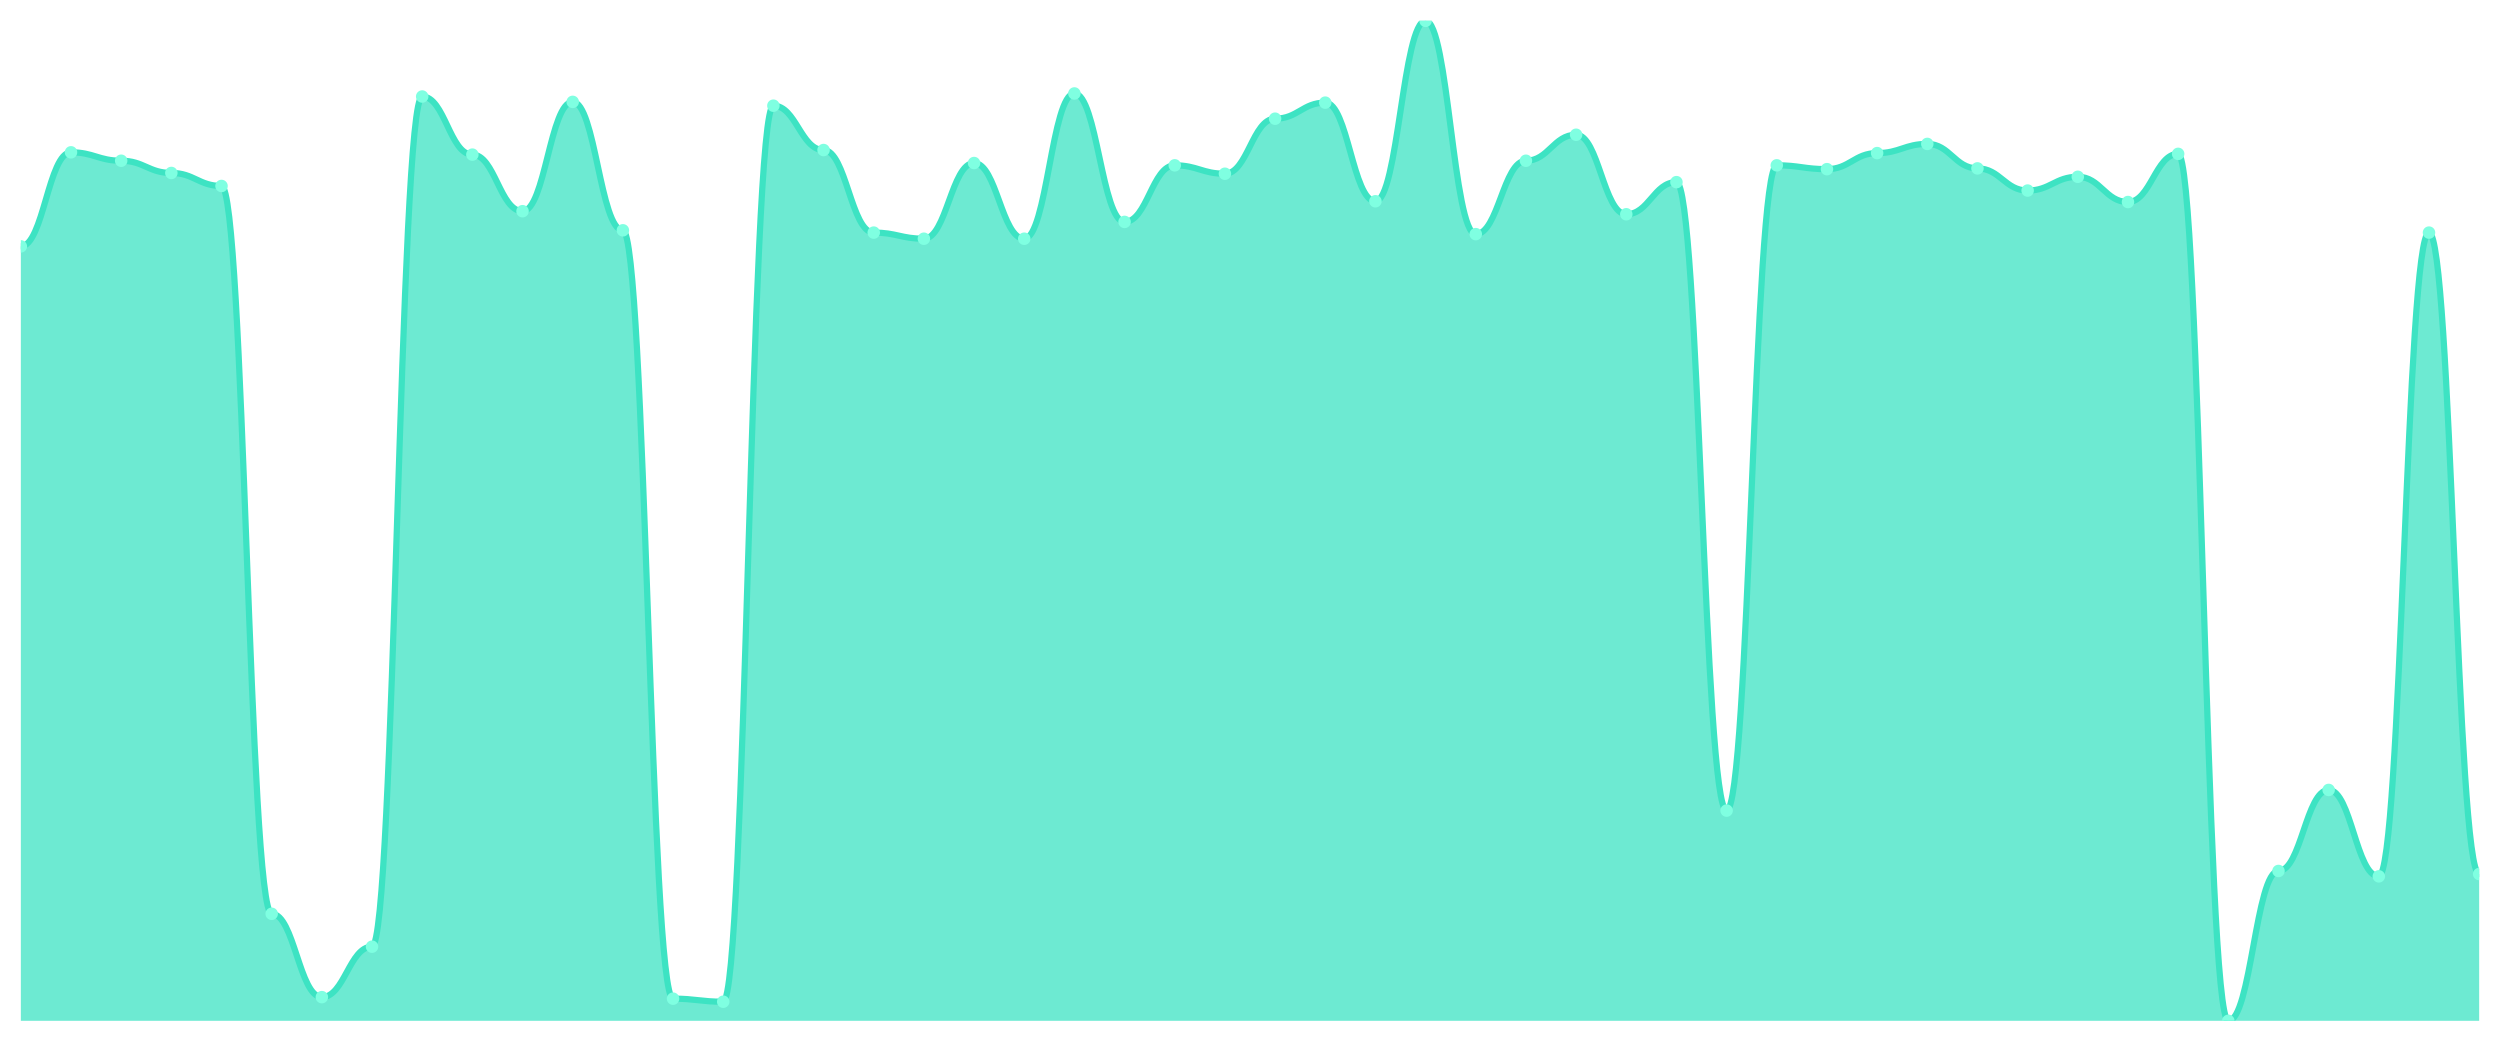
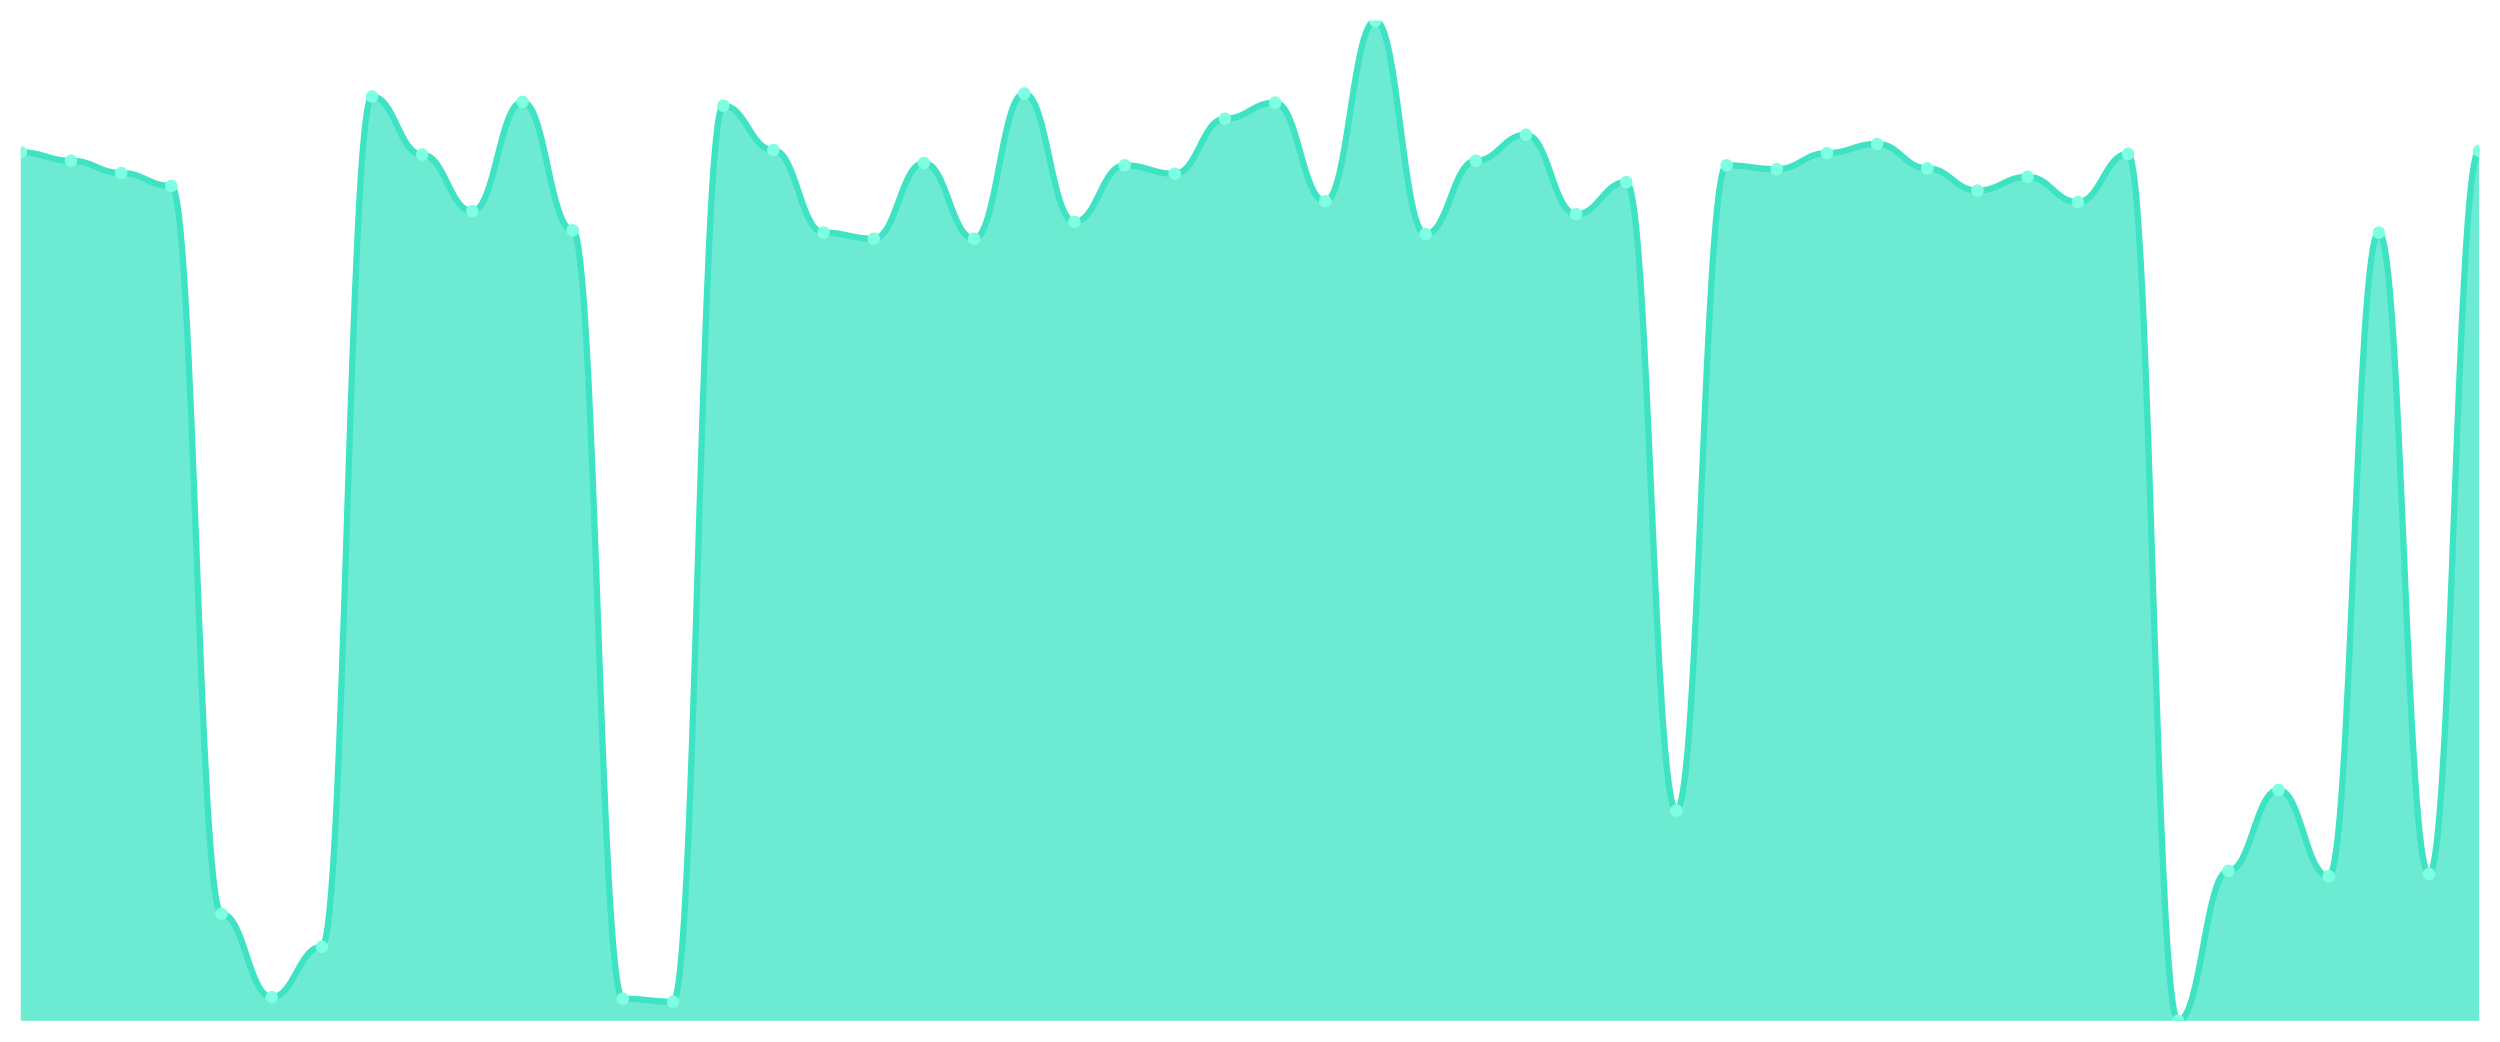
<svg xmlns="http://www.w3.org/2000/svg" viewBox="0 0 1200 500" width="1200" height="500">
  <defs>
    <clipPath id="c">
      <rect x="10" y="10" width="1180" height="480" />
    </clipPath>
  </defs>
  <rect width="1200" height="500" fill="none" />
  <g clip-path="url(#c)">
-     <path d="M 10,490 L 10,118.257 C 20.837,118.257 23.245,73.119 34.082,73.119 C 44.918,73.119 47.327,77.156 58.163,77.156 C 69,77.156 71.408,83.028 82.245,83.028 C 93.082,83.028 95.49,89.266 106.327,89.266 C 117.163,89.266 119.571,438.624 130.408,438.624 C 141.245,438.624 143.653,478.624 154.49,478.624 C 165.327,478.624 167.735,454.404 178.571,454.404 C 189.408,454.404 191.816,46.33 202.653,46.33 C 213.49,46.33 215.898,74.22 226.735,74.22 C 237.571,74.22 239.98,101.376 250.816,101.376 C 261.653,101.376 264.061,48.899 274.898,48.899 C 285.735,48.899 288.143,110.55 298.98,110.55 C 309.816,110.55 312.224,479.358 323.061,479.358 C 333.898,479.358 336.306,480.826 347.143,480.826 C 357.98,480.826 360.388,50.734 371.224,50.734 C 382.061,50.734 384.469,72.018 395.306,72.018 C 406.143,72.018 408.551,111.651 419.388,111.651 C 430.224,111.651 432.633,114.587 443.469,114.587 C 454.306,114.587 456.714,78.257 467.551,78.257 C 478.388,78.257 480.796,114.587 491.633,114.587 C 502.469,114.587 504.878,44.862 515.714,44.862 C 526.551,44.862 528.959,106.514 539.796,106.514 C 550.633,106.514 553.041,79.358 563.878,79.358 C 574.714,79.358 577.122,83.394 587.959,83.394 C 598.796,83.394 601.204,56.972 612.041,56.972 C 622.878,56.972 625.286,49.266 636.122,49.266 C 646.959,49.266 649.367,96.606 660.204,96.606 C 671.041,96.606 673.449,10 684.286,10 C 695.122,10 697.531,112.385 708.367,112.385 C 719.204,112.385 721.612,77.156 732.449,77.156 C 743.286,77.156 745.694,64.679 756.531,64.679 C 767.367,64.679 769.776,102.844 780.612,102.844 C 791.449,102.844 793.857,87.431 804.694,87.431 C 815.531,87.431 817.939,389.083 828.776,389.083 C 839.612,389.083 842.02,79.358 852.857,79.358 C 863.694,79.358 866.102,81.193 876.939,81.193 C 887.776,81.193 890.184,73.486 901.02,73.486 C 911.857,73.486 914.265,69.083 925.102,69.083 C 935.939,69.083 938.347,80.826 949.184,80.826 C 960.02,80.826 962.429,91.468 973.265,91.468 C 984.102,91.468 986.51,84.862 997.347,84.862 C 1008.184,84.862 1010.592,96.972 1021.429,96.972 C 1032.265,96.972 1034.673,73.853 1045.51,73.853 C 1056.347,73.853 1058.755,490 1069.592,490 C 1080.429,490 1082.837,418.073 1093.673,418.073 C 1104.51,418.073 1106.918,379.174 1117.755,379.174 C 1128.592,379.174 1131,420.642 1141.837,420.642 C 1152.673,420.642 1155.082,111.651 1165.918,111.651 C 1176.755,111.651 1179.163,419.541 1190,419.541 L 1190,490 Z" fill="rgba(61,227,195,0.75)" />
-     <path d="M 10,118.257 C 20.837,118.257 23.245,73.119 34.082,73.119 C 44.918,73.119 47.327,77.156 58.163,77.156 C 69,77.156 71.408,83.028 82.245,83.028 C 93.082,83.028 95.49,89.266 106.327,89.266 C 117.163,89.266 119.571,438.624 130.408,438.624 C 141.245,438.624 143.653,478.624 154.49,478.624 C 165.327,478.624 167.735,454.404 178.571,454.404 C 189.408,454.404 191.816,46.33 202.653,46.33 C 213.49,46.33 215.898,74.22 226.735,74.22 C 237.571,74.22 239.98,101.376 250.816,101.376 C 261.653,101.376 264.061,48.899 274.898,48.899 C 285.735,48.899 288.143,110.55 298.98,110.55 C 309.816,110.55 312.224,479.358 323.061,479.358 C 333.898,479.358 336.306,480.826 347.143,480.826 C 357.98,480.826 360.388,50.734 371.224,50.734 C 382.061,50.734 384.469,72.018 395.306,72.018 C 406.143,72.018 408.551,111.651 419.388,111.651 C 430.224,111.651 432.633,114.587 443.469,114.587 C 454.306,114.587 456.714,78.257 467.551,78.257 C 478.388,78.257 480.796,114.587 491.633,114.587 C 502.469,114.587 504.878,44.862 515.714,44.862 C 526.551,44.862 528.959,106.514 539.796,106.514 C 550.633,106.514 553.041,79.358 563.878,79.358 C 574.714,79.358 577.122,83.394 587.959,83.394 C 598.796,83.394 601.204,56.972 612.041,56.972 C 622.878,56.972 625.286,49.266 636.122,49.266 C 646.959,49.266 649.367,96.606 660.204,96.606 C 671.041,96.606 673.449,10 684.286,10 C 695.122,10 697.531,112.385 708.367,112.385 C 719.204,112.385 721.612,77.156 732.449,77.156 C 743.286,77.156 745.694,64.679 756.531,64.679 C 767.367,64.679 769.776,102.844 780.612,102.844 C 791.449,102.844 793.857,87.431 804.694,87.431 C 815.531,87.431 817.939,389.083 828.776,389.083 C 839.612,389.083 842.02,79.358 852.857,79.358 C 863.694,79.358 866.102,81.193 876.939,81.193 C 887.776,81.193 890.184,73.486 901.02,73.486 C 911.857,73.486 914.265,69.083 925.102,69.083 C 935.939,69.083 938.347,80.826 949.184,80.826 C 960.02,80.826 962.429,91.468 973.265,91.468 C 984.102,91.468 986.51,84.862 997.347,84.862 C 1008.184,84.862 1010.592,96.972 1021.429,96.972 C 1032.265,96.972 1034.673,73.853 1045.51,73.853 C 1056.347,73.853 1058.755,490 1069.592,490 C 1080.429,490 1082.837,418.073 1093.673,418.073 C 1104.51,418.073 1106.918,379.174 1117.755,379.174 C 1128.592,379.174 1131,420.642 1141.837,420.642 C 1152.673,420.642 1155.082,111.651 1165.918,111.651 C 1176.755,111.651 1179.163,419.541 1190,419.541" fill="none" stroke="#3de3c3" stroke-width="3" stroke-linecap="round" stroke-linejoin="round" />
-     <circle cx="10" cy="118.257" r="3" fill="#7fffe1" />
-     <circle cx="34.082" cy="73.119" r="3" fill="#7fffe1" />
-     <circle cx="58.163" cy="77.156" r="3" fill="#7fffe1" />
-     <circle cx="82.245" cy="83.028" r="3" fill="#7fffe1" />
-     <circle cx="106.327" cy="89.266" r="3" fill="#7fffe1" />
-     <circle cx="130.408" cy="438.624" r="3" fill="#7fffe1" />
-     <circle cx="154.49" cy="478.624" r="3" fill="#7fffe1" />
-     <circle cx="178.571" cy="454.404" r="3" fill="#7fffe1" />
-     <circle cx="202.653" cy="46.33" r="3" fill="#7fffe1" />
-     <circle cx="226.735" cy="74.22" r="3" fill="#7fffe1" />
-     <circle cx="250.816" cy="101.376" r="3" fill="#7fffe1" />
-     <circle cx="274.898" cy="48.899" r="3" fill="#7fffe1" />
-     <circle cx="298.98" cy="110.55" r="3" fill="#7fffe1" />
-     <circle cx="323.061" cy="479.358" r="3" fill="#7fffe1" />
-     <circle cx="347.143" cy="480.826" r="3" fill="#7fffe1" />
-     <circle cx="371.224" cy="50.734" r="3" fill="#7fffe1" />
-     <circle cx="395.306" cy="72.018" r="3" fill="#7fffe1" />
-     <circle cx="419.388" cy="111.651" r="3" fill="#7fffe1" />
-     <circle cx="443.469" cy="114.587" r="3" fill="#7fffe1" />
-     <circle cx="467.551" cy="78.257" r="3" fill="#7fffe1" />
-     <circle cx="491.633" cy="114.587" r="3" fill="#7fffe1" />
-     <circle cx="515.714" cy="44.862" r="3" fill="#7fffe1" />
-     <circle cx="539.796" cy="106.514" r="3" fill="#7fffe1" />
-     <circle cx="563.878" cy="79.358" r="3" fill="#7fffe1" />
-     <circle cx="587.959" cy="83.394" r="3" fill="#7fffe1" />
-     <circle cx="612.041" cy="56.972" r="3" fill="#7fffe1" />
-     <circle cx="636.122" cy="49.266" r="3" fill="#7fffe1" />
-     <circle cx="660.204" cy="96.606" r="3" fill="#7fffe1" />
-     <circle cx="684.286" cy="10" r="3" fill="#7fffe1" />
-     <circle cx="708.367" cy="112.385" r="3" fill="#7fffe1" />
-     <circle cx="732.449" cy="77.156" r="3" fill="#7fffe1" />
-     <circle cx="756.531" cy="64.679" r="3" fill="#7fffe1" />
-     <circle cx="780.612" cy="102.844" r="3" fill="#7fffe1" />
-     <circle cx="804.694" cy="87.431" r="3" fill="#7fffe1" />
-     <circle cx="828.776" cy="389.083" r="3" fill="#7fffe1" />
-     <circle cx="852.857" cy="79.358" r="3" fill="#7fffe1" />
-     <circle cx="876.939" cy="81.193" r="3" fill="#7fffe1" />
-     <circle cx="901.02" cy="73.486" r="3" fill="#7fffe1" />
-     <circle cx="925.102" cy="69.083" r="3" fill="#7fffe1" />
-     <circle cx="949.184" cy="80.826" r="3" fill="#7fffe1" />
-     <circle cx="973.265" cy="91.468" r="3" fill="#7fffe1" />
-     <circle cx="997.347" cy="84.862" r="3" fill="#7fffe1" />
-     <circle cx="1021.429" cy="96.972" r="3" fill="#7fffe1" />
-     <circle cx="1045.51" cy="73.853" r="3" fill="#7fffe1" />
-     <circle cx="1069.592" cy="490" r="3" fill="#7fffe1" />
-     <circle cx="1093.673" cy="418.073" r="3" fill="#7fffe1" />
-     <circle cx="1117.755" cy="379.174" r="3" fill="#7fffe1" />
-     <circle cx="1141.837" cy="420.642" r="3" fill="#7fffe1" />
-     <circle cx="1165.918" cy="111.651" r="3" fill="#7fffe1" />
-     <circle cx="1190" cy="419.541" r="3" fill="#7fffe1" />
+     <path d="M 10,490 L 10,73.119 C 20.837,73.119 23.245,77.156 34.082,77.156 C 44.918,77.156 47.327,83.028 58.163,83.028 C 69,83.028 71.408,89.266 82.245,89.266 C 93.082,89.266 95.49,438.624 106.327,438.624 C 117.163,438.624 119.571,478.624 130.408,478.624 C 141.245,478.624 143.653,454.404 154.49,454.404 C 165.327,454.404 167.735,46.33 178.571,46.33 C 189.408,46.33 191.816,74.22 202.653,74.22 C 213.49,74.22 215.898,101.376 226.735,101.376 C 237.571,101.376 239.98,48.899 250.816,48.899 C 261.653,48.899 264.061,110.55 274.898,110.55 C 285.735,110.55 288.143,479.358 298.98,479.358 C 309.816,479.358 312.224,480.826 323.061,480.826 C 333.898,480.826 336.306,50.734 347.143,50.734 C 357.98,50.734 360.388,72.018 371.224,72.018 C 382.061,72.018 384.469,111.651 395.306,111.651 C 406.143,111.651 408.551,114.587 419.388,114.587 C 430.224,114.587 432.633,78.257 443.469,78.257 C 454.306,78.257 456.714,114.587 467.551,114.587 C 478.388,114.587 480.796,44.862 491.633,44.862 C 502.469,44.862 504.878,106.514 515.714,106.514 C 526.551,106.514 528.959,79.358 539.796,79.358 C 550.633,79.358 553.041,83.394 563.878,83.394 C 574.714,83.394 577.122,56.972 587.959,56.972 C 598.796,56.972 601.204,49.266 612.041,49.266 C 622.878,49.266 625.286,96.606 636.122,96.606 C 646.959,96.606 649.367,10 660.204,10 C 671.041,10 673.449,112.385 684.286,112.385 C 695.122,112.385 697.531,77.156 708.367,77.156 C 719.204,77.156 721.612,64.679 732.449,64.679 C 743.286,64.679 745.694,102.844 756.531,102.844 C 767.367,102.844 769.776,87.431 780.612,87.431 C 791.449,87.431 793.857,389.083 804.694,389.083 C 815.531,389.083 817.939,79.358 828.776,79.358 C 839.612,79.358 842.02,81.193 852.857,81.193 C 863.694,81.193 866.102,73.486 876.939,73.486 C 887.776,73.486 890.184,69.083 901.02,69.083 C 911.857,69.083 914.265,80.826 925.102,80.826 C 935.939,80.826 938.347,91.468 949.184,91.468 C 960.02,91.468 962.429,84.862 973.265,84.862 C 984.102,84.862 986.51,96.972 997.347,96.972 C 1008.184,96.972 1010.592,73.853 1021.429,73.853 C 1032.265,73.853 1034.673,490 1045.51,490 C 1056.347,490 1058.755,418.073 1069.592,418.073 C 1080.429,418.073 1082.837,379.174 1093.673,379.174 C 1104.51,379.174 1106.918,420.642 1117.755,420.642 C 1128.592,420.642 1131,111.651 1141.837,111.651 C 1152.673,111.651 1155.082,419.541 1165.918,419.541 C 1176.755,419.541 1179.163,72.385 1190,72.385 L 1190,490 Z" fill="rgba(61,227,195,0.75)" />
+     <path d="M 10,73.119 C 20.837,73.119 23.245,77.156 34.082,77.156 C 44.918,77.156 47.327,83.028 58.163,83.028 C 69,83.028 71.408,89.266 82.245,89.266 C 93.082,89.266 95.49,438.624 106.327,438.624 C 117.163,438.624 119.571,478.624 130.408,478.624 C 141.245,478.624 143.653,454.404 154.49,454.404 C 165.327,454.404 167.735,46.33 178.571,46.33 C 189.408,46.33 191.816,74.22 202.653,74.22 C 213.49,74.22 215.898,101.376 226.735,101.376 C 237.571,101.376 239.98,48.899 250.816,48.899 C 261.653,48.899 264.061,110.55 274.898,110.55 C 285.735,110.55 288.143,479.358 298.98,479.358 C 309.816,479.358 312.224,480.826 323.061,480.826 C 333.898,480.826 336.306,50.734 347.143,50.734 C 357.98,50.734 360.388,72.018 371.224,72.018 C 382.061,72.018 384.469,111.651 395.306,111.651 C 406.143,111.651 408.551,114.587 419.388,114.587 C 430.224,114.587 432.633,78.257 443.469,78.257 C 454.306,78.257 456.714,114.587 467.551,114.587 C 478.388,114.587 480.796,44.862 491.633,44.862 C 502.469,44.862 504.878,106.514 515.714,106.514 C 526.551,106.514 528.959,79.358 539.796,79.358 C 550.633,79.358 553.041,83.394 563.878,83.394 C 574.714,83.394 577.122,56.972 587.959,56.972 C 598.796,56.972 601.204,49.266 612.041,49.266 C 622.878,49.266 625.286,96.606 636.122,96.606 C 646.959,96.606 649.367,10 660.204,10 C 671.041,10 673.449,112.385 684.286,112.385 C 695.122,112.385 697.531,77.156 708.367,77.156 C 719.204,77.156 721.612,64.679 732.449,64.679 C 743.286,64.679 745.694,102.844 756.531,102.844 C 767.367,102.844 769.776,87.431 780.612,87.431 C 791.449,87.431 793.857,389.083 804.694,389.083 C 815.531,389.083 817.939,79.358 828.776,79.358 C 839.612,79.358 842.02,81.193 852.857,81.193 C 863.694,81.193 866.102,73.486 876.939,73.486 C 887.776,73.486 890.184,69.083 901.02,69.083 C 911.857,69.083 914.265,80.826 925.102,80.826 C 935.939,80.826 938.347,91.468 949.184,91.468 C 960.02,91.468 962.429,84.862 973.265,84.862 C 984.102,84.862 986.51,96.972 997.347,96.972 C 1008.184,96.972 1010.592,73.853 1021.429,73.853 C 1032.265,73.853 1034.673,490 1045.51,490 C 1056.347,490 1058.755,418.073 1069.592,418.073 C 1080.429,418.073 1082.837,379.174 1093.673,379.174 C 1104.51,379.174 1106.918,420.642 1117.755,420.642 C 1128.592,420.642 1131,111.651 1141.837,111.651 C 1152.673,111.651 1155.082,419.541 1165.918,419.541 C 1176.755,419.541 1179.163,72.385 1190,72.385" fill="none" stroke="#3de3c3" stroke-width="3" stroke-linecap="round" stroke-linejoin="round" />
+     <circle cx="10" cy="73.119" r="3" fill="#7fffe1" />
+     <circle cx="34.082" cy="77.156" r="3" fill="#7fffe1" />
+     <circle cx="58.163" cy="83.028" r="3" fill="#7fffe1" />
+     <circle cx="82.245" cy="89.266" r="3" fill="#7fffe1" />
+     <circle cx="106.327" cy="438.624" r="3" fill="#7fffe1" />
+     <circle cx="130.408" cy="478.624" r="3" fill="#7fffe1" />
+     <circle cx="154.49" cy="454.404" r="3" fill="#7fffe1" />
+     <circle cx="178.571" cy="46.33" r="3" fill="#7fffe1" />
+     <circle cx="202.653" cy="74.22" r="3" fill="#7fffe1" />
+     <circle cx="226.735" cy="101.376" r="3" fill="#7fffe1" />
+     <circle cx="250.816" cy="48.899" r="3" fill="#7fffe1" />
+     <circle cx="274.898" cy="110.55" r="3" fill="#7fffe1" />
+     <circle cx="298.98" cy="479.358" r="3" fill="#7fffe1" />
+     <circle cx="323.061" cy="480.826" r="3" fill="#7fffe1" />
+     <circle cx="347.143" cy="50.734" r="3" fill="#7fffe1" />
+     <circle cx="371.224" cy="72.018" r="3" fill="#7fffe1" />
+     <circle cx="395.306" cy="111.651" r="3" fill="#7fffe1" />
+     <circle cx="419.388" cy="114.587" r="3" fill="#7fffe1" />
+     <circle cx="443.469" cy="78.257" r="3" fill="#7fffe1" />
+     <circle cx="467.551" cy="114.587" r="3" fill="#7fffe1" />
+     <circle cx="491.633" cy="44.862" r="3" fill="#7fffe1" />
+     <circle cx="515.714" cy="106.514" r="3" fill="#7fffe1" />
+     <circle cx="539.796" cy="79.358" r="3" fill="#7fffe1" />
+     <circle cx="563.878" cy="83.394" r="3" fill="#7fffe1" />
+     <circle cx="587.959" cy="56.972" r="3" fill="#7fffe1" />
+     <circle cx="612.041" cy="49.266" r="3" fill="#7fffe1" />
+     <circle cx="636.122" cy="96.606" r="3" fill="#7fffe1" />
+     <circle cx="660.204" cy="10" r="3" fill="#7fffe1" />
+     <circle cx="684.286" cy="112.385" r="3" fill="#7fffe1" />
+     <circle cx="708.367" cy="77.156" r="3" fill="#7fffe1" />
+     <circle cx="732.449" cy="64.679" r="3" fill="#7fffe1" />
+     <circle cx="756.531" cy="102.844" r="3" fill="#7fffe1" />
+     <circle cx="780.612" cy="87.431" r="3" fill="#7fffe1" />
+     <circle cx="804.694" cy="389.083" r="3" fill="#7fffe1" />
+     <circle cx="828.776" cy="79.358" r="3" fill="#7fffe1" />
+     <circle cx="852.857" cy="81.193" r="3" fill="#7fffe1" />
+     <circle cx="876.939" cy="73.486" r="3" fill="#7fffe1" />
+     <circle cx="901.02" cy="69.083" r="3" fill="#7fffe1" />
+     <circle cx="925.102" cy="80.826" r="3" fill="#7fffe1" />
+     <circle cx="949.184" cy="91.468" r="3" fill="#7fffe1" />
+     <circle cx="973.265" cy="84.862" r="3" fill="#7fffe1" />
+     <circle cx="997.347" cy="96.972" r="3" fill="#7fffe1" />
+     <circle cx="1021.429" cy="73.853" r="3" fill="#7fffe1" />
+     <circle cx="1045.51" cy="490" r="3" fill="#7fffe1" />
+     <circle cx="1069.592" cy="418.073" r="3" fill="#7fffe1" />
+     <circle cx="1093.673" cy="379.174" r="3" fill="#7fffe1" />
+     <circle cx="1117.755" cy="420.642" r="3" fill="#7fffe1" />
+     <circle cx="1141.837" cy="111.651" r="3" fill="#7fffe1" />
+     <circle cx="1165.918" cy="419.541" r="3" fill="#7fffe1" />
+     <circle cx="1190" cy="72.385" r="3" fill="#7fffe1" />
  </g>
</svg>
